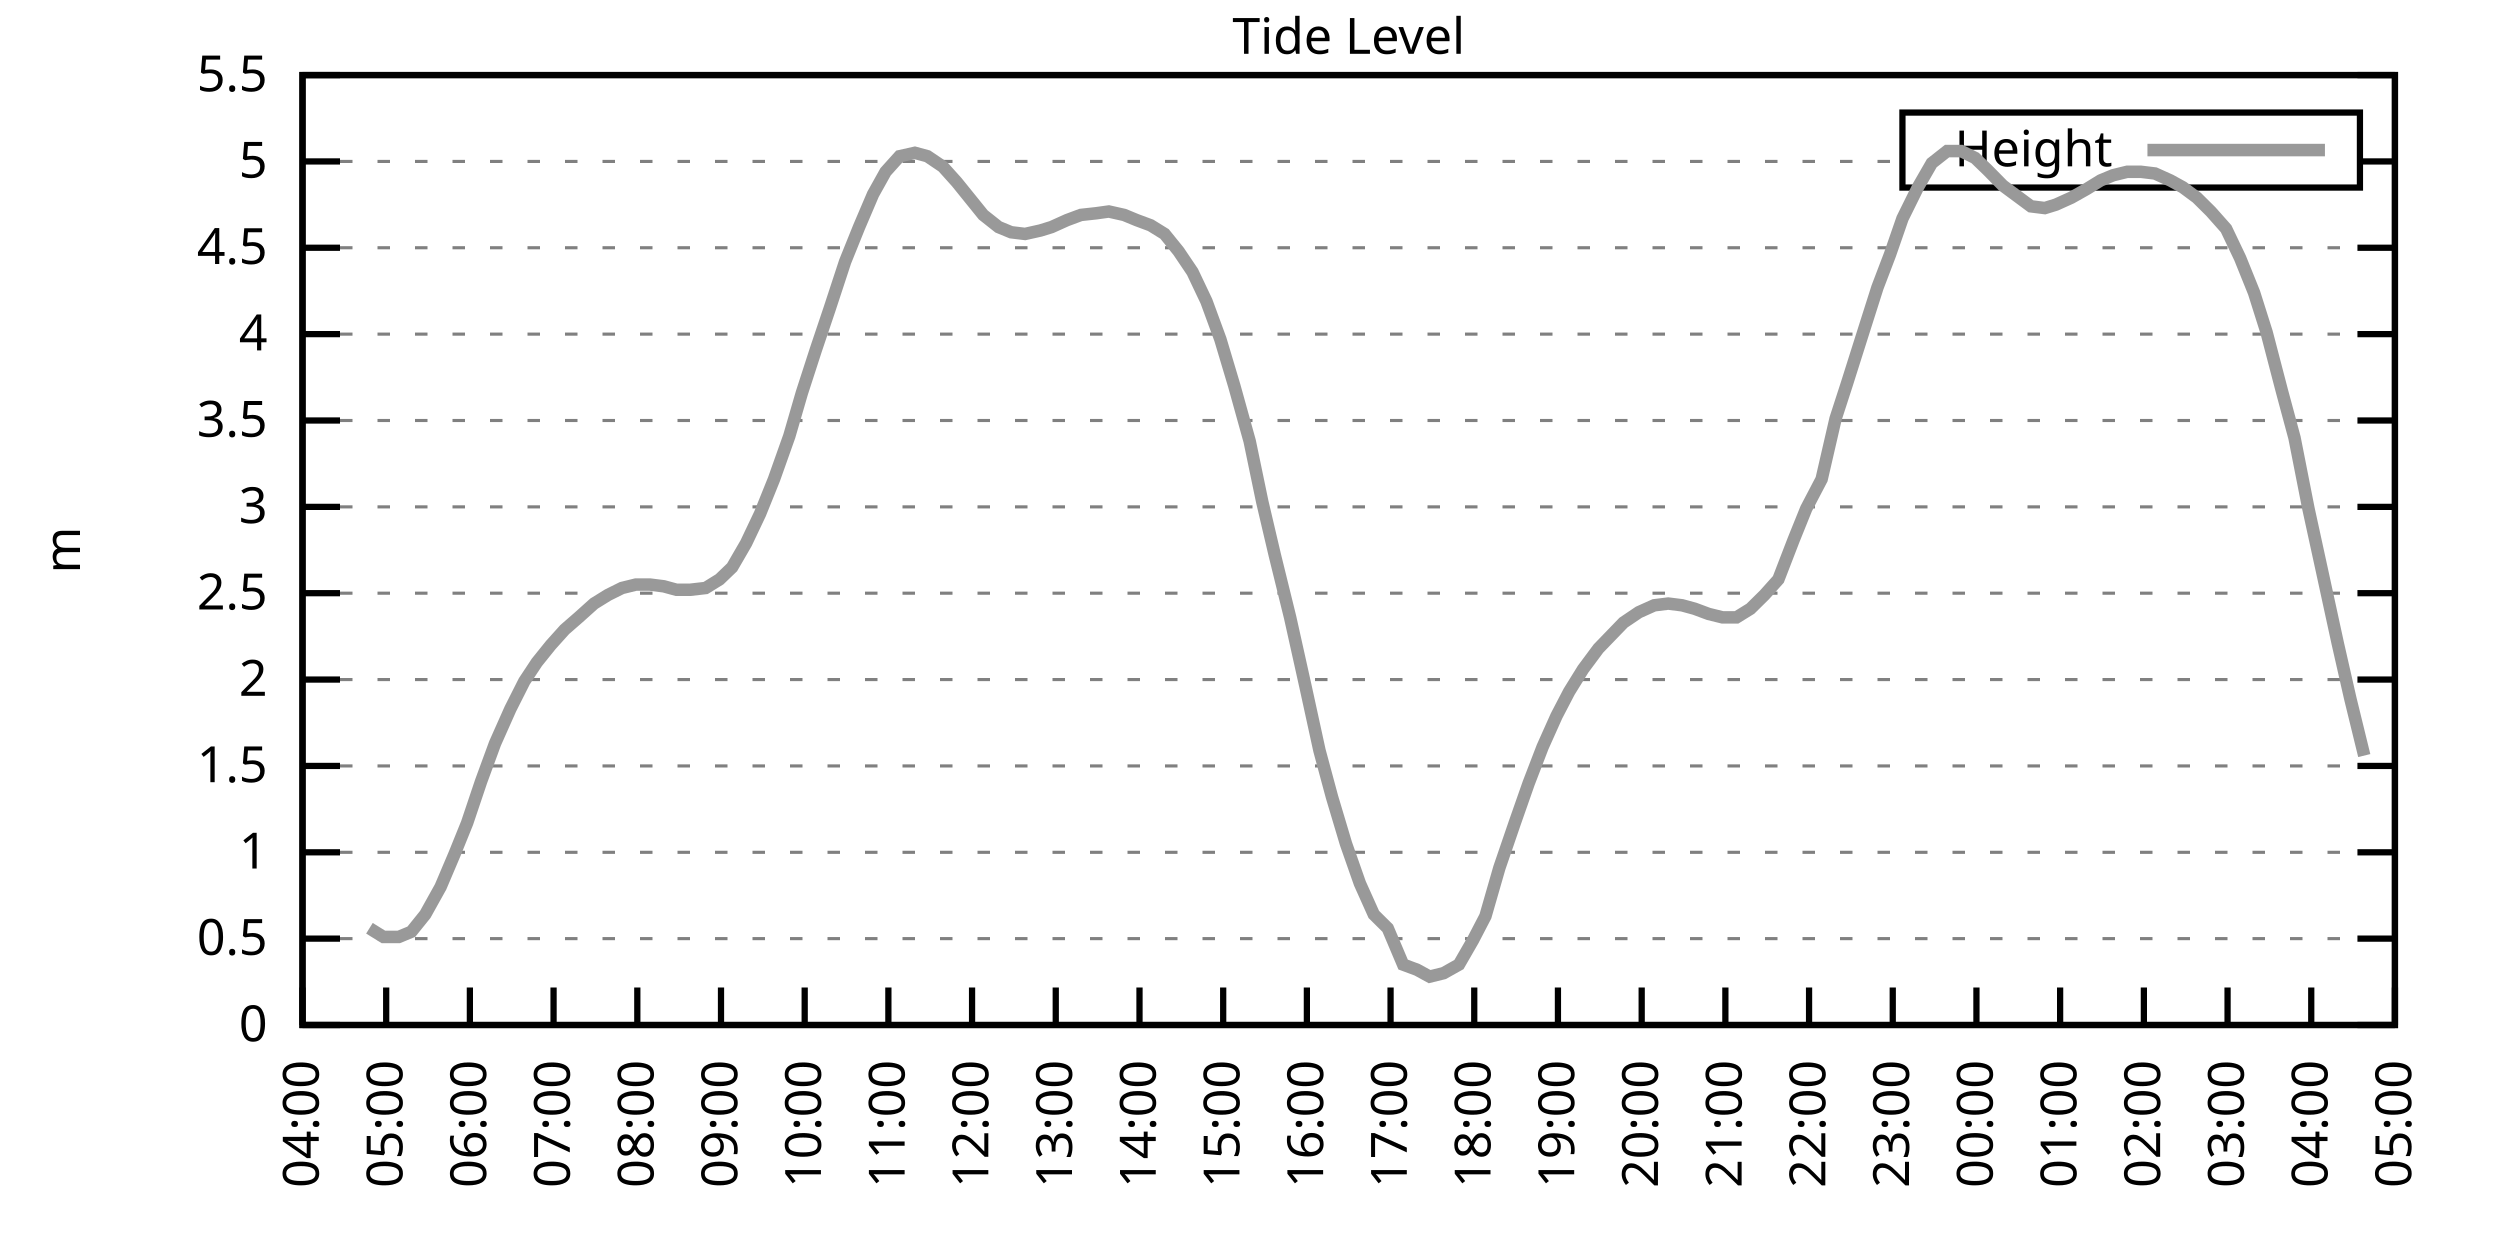
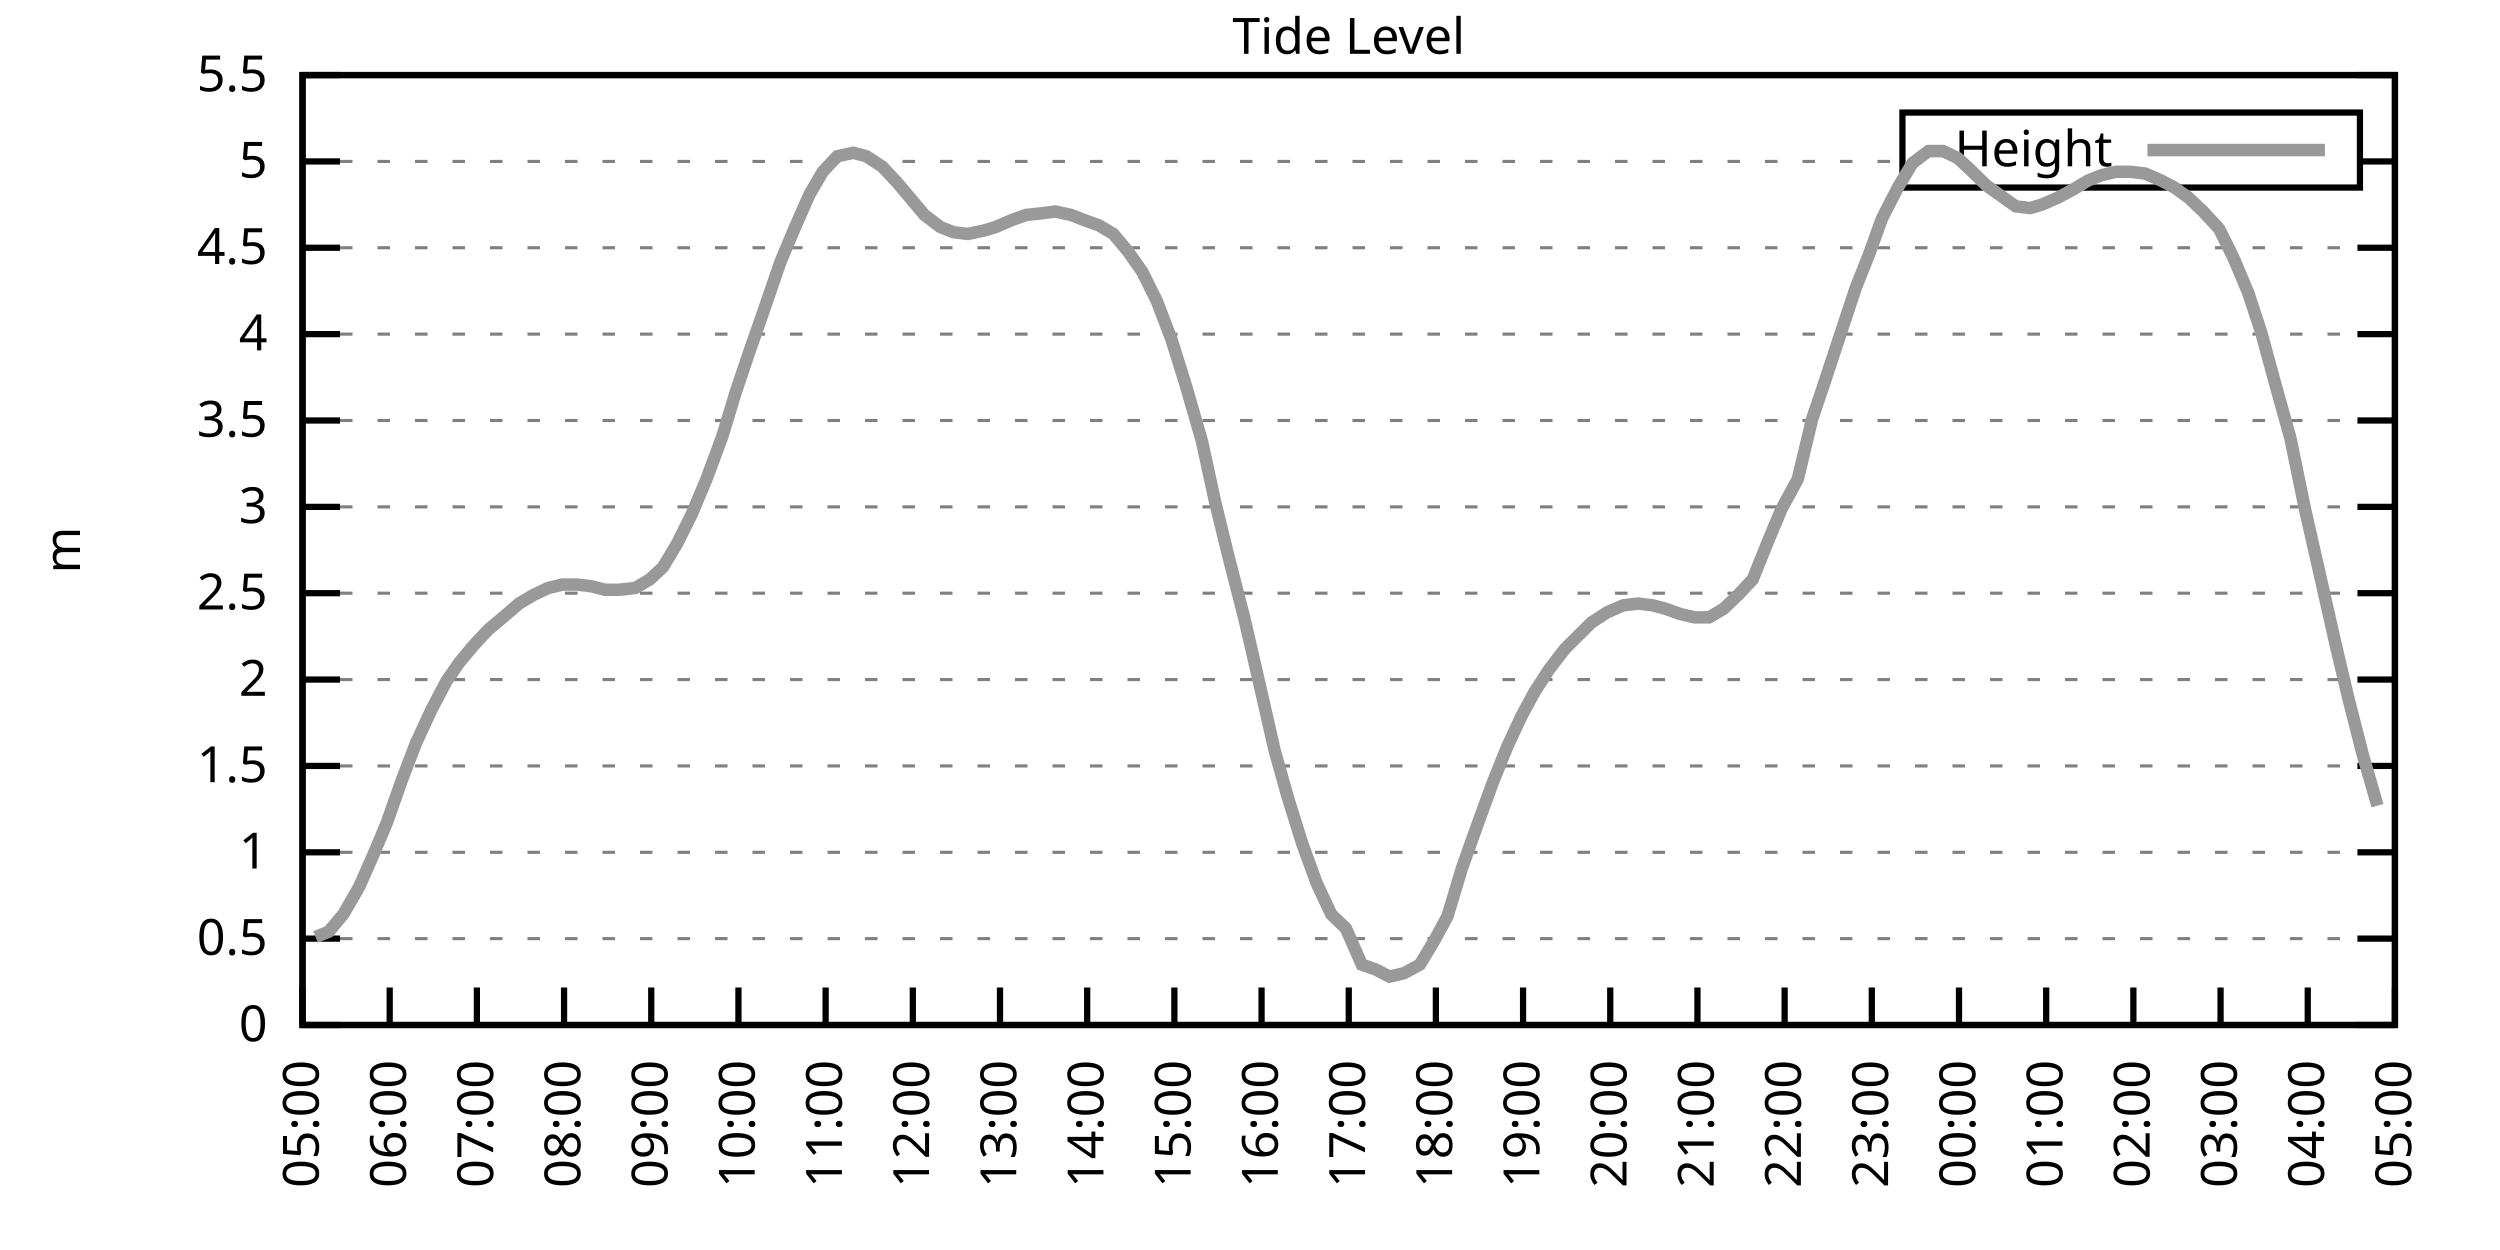
<svg xmlns="http://www.w3.org/2000/svg" xmlns:xlink="http://www.w3.org/1999/xlink" width="400" height="200" viewBox="0 0 400 200">
  <g id="gnuplot_canvas">
    <rect x="0" y="0" width="400" height="200" fill="none" />
    <defs>
      <circle id="gpDot" r="0.5" stroke-width="0.5" stroke="currentColor" />
      <path id="gpPt0" stroke-width="0.333" stroke="currentColor" d="M-1,0 h2 M0,-1 v2" />
      <path id="gpPt1" stroke-width="0.333" stroke="currentColor" d="M-1,-1 L1,1 M1,-1 L-1,1" />
      <path id="gpPt2" stroke-width="0.333" stroke="currentColor" d="M-1,0 L1,0 M0,-1 L0,1 M-1,-1 L1,1 M-1,1 L1,-1" />
      <rect id="gpPt3" stroke-width="0.333" stroke="currentColor" x="-1" y="-1" width="2" height="2" />
      <rect id="gpPt4" stroke-width="0.333" stroke="currentColor" fill="currentColor" x="-1" y="-1" width="2" height="2" />
      <circle id="gpPt5" stroke-width="0.333" stroke="currentColor" cx="0" cy="0" r="1" />
      <use xlink:href="#gpPt5" id="gpPt6" fill="currentColor" stroke="none" />
      <path id="gpPt7" stroke-width="0.333" stroke="currentColor" d="M0,-1.33 L-1.33,0.67 L1.33,0.67 z" />
      <use xlink:href="#gpPt7" id="gpPt8" fill="currentColor" stroke="none" />
      <use xlink:href="#gpPt7" id="gpPt9" stroke="currentColor" transform="rotate(180)" />
      <use xlink:href="#gpPt9" id="gpPt10" fill="currentColor" stroke="none" />
      <use xlink:href="#gpPt3" id="gpPt11" stroke="currentColor" transform="rotate(45)" />
      <use xlink:href="#gpPt11" id="gpPt12" fill="currentColor" stroke="none" />
      <path id="gpPt13" stroke-width="0.333" stroke="currentColor" d="M0,1.330 L1.265,0.411 L0.782,-1.067 L-0.782,-1.076 L-1.265,0.411 z" />
      <use xlink:href="#gpPt13" id="gpPt14" fill="currentColor" stroke="none" />
      <filter id="textbox" filterUnits="objectBoundingBox" x="0" y="0" height="1" width="1">
        <feFlood flood-color="white" flood-opacity="1" result="bgnd" />
        <feComposite in="SourceGraphic" in2="bgnd" operator="atop" />
      </filter>
      <filter id="greybox" filterUnits="objectBoundingBox" x="0" y="0" height="1" width="1">
        <feFlood flood-color="lightgrey" flood-opacity="1" result="grey" />
        <feComposite in="SourceGraphic" in2="grey" operator="atop" />
      </filter>
    </defs>
    <g fill="none" color="white" stroke="currentColor" stroke-width="1.00" stroke-linecap="butt" stroke-linejoin="miter">
</g>
    <g fill="none" color="black" stroke="currentColor" stroke-width="1.00" stroke-linecap="butt" stroke-linejoin="miter">
      <g stroke="none" shape-rendering="crispEdges">
        <polygon fill="rgb(255, 255, 255)" points="48.40,164.00 383.18,164.00 383.18,12.02 48.40,12.02 " />
      </g>
    </g>
    <g fill="none" color="black" stroke="currentColor" stroke-width="1.00" stroke-linecap="butt" stroke-linejoin="miter">
</g>
    <g fill="none" color="black" stroke="black" stroke-width="0.50" stroke-linecap="butt" stroke-linejoin="miter">
</g>
    <g fill="none" color="gray" stroke="currentColor" stroke-width="0.50" stroke-linecap="butt" stroke-linejoin="miter">
      <path stroke="gray" stroke-dasharray="2,4" class="gridline" d="M48.40,164.00 L383.19,164.00  " />
    </g>
    <g fill="none" color="gray" stroke="gray" stroke-width="1.00" stroke-linecap="butt" stroke-linejoin="miter">
</g>
    <g fill="none" color="black" stroke="currentColor" stroke-width="1.00" stroke-linecap="butt" stroke-linejoin="miter">
      <path stroke="black" d="M48.40,164.00 L54.40,164.00 M383.19,164.00 L377.19,164.00  " />
      <g transform="translate(42.80,166.60)" stroke="none" fill="black" font-family="Sans" font-size="8.00" text-anchor="end">
        <text>
          <tspan font-family="Sans"> 0</tspan>
        </text>
      </g>
    </g>
    <g fill="none" color="black" stroke="currentColor" stroke-width="1.00" stroke-linecap="butt" stroke-linejoin="miter">
</g>
    <g fill="none" color="black" stroke="black" stroke-width="0.50" stroke-linecap="butt" stroke-linejoin="miter">
</g>
    <g fill="none" color="gray" stroke="currentColor" stroke-width="0.50" stroke-linecap="butt" stroke-linejoin="miter">
      <path stroke="gray" stroke-dasharray="2,4" class="gridline" d="M48.40,150.18 L383.19,150.18  " />
    </g>
    <g fill="none" color="gray" stroke="gray" stroke-width="1.00" stroke-linecap="butt" stroke-linejoin="miter">
</g>
    <g fill="none" color="black" stroke="currentColor" stroke-width="1.00" stroke-linecap="butt" stroke-linejoin="miter">
      <path stroke="black" d="M48.40,150.18 L54.40,150.18 M383.19,150.18 L377.19,150.18  " />
      <g transform="translate(42.80,152.78)" stroke="none" fill="black" font-family="Sans" font-size="8.00" text-anchor="end">
        <text>
          <tspan font-family="Sans"> 0.5</tspan>
        </text>
      </g>
    </g>
    <g fill="none" color="black" stroke="currentColor" stroke-width="1.00" stroke-linecap="butt" stroke-linejoin="miter">
</g>
    <g fill="none" color="black" stroke="black" stroke-width="0.50" stroke-linecap="butt" stroke-linejoin="miter">
</g>
    <g fill="none" color="gray" stroke="currentColor" stroke-width="0.50" stroke-linecap="butt" stroke-linejoin="miter">
      <path stroke="gray" stroke-dasharray="2,4" class="gridline" d="M48.40,136.37 L383.19,136.37  " />
    </g>
    <g fill="none" color="gray" stroke="gray" stroke-width="1.00" stroke-linecap="butt" stroke-linejoin="miter">
</g>
    <g fill="none" color="black" stroke="currentColor" stroke-width="1.00" stroke-linecap="butt" stroke-linejoin="miter">
      <path stroke="black" d="M48.40,136.37 L54.40,136.37 M383.19,136.37 L377.19,136.37  " />
      <g transform="translate(42.80,138.97)" stroke="none" fill="black" font-family="Sans" font-size="8.00" text-anchor="end">
        <text>
          <tspan font-family="Sans"> 1</tspan>
        </text>
      </g>
    </g>
    <g fill="none" color="black" stroke="currentColor" stroke-width="1.00" stroke-linecap="butt" stroke-linejoin="miter">
</g>
    <g fill="none" color="black" stroke="black" stroke-width="0.50" stroke-linecap="butt" stroke-linejoin="miter">
</g>
    <g fill="none" color="gray" stroke="currentColor" stroke-width="0.50" stroke-linecap="butt" stroke-linejoin="miter">
      <path stroke="gray" stroke-dasharray="2,4" class="gridline" d="M48.40,122.55 L383.19,122.55  " />
    </g>
    <g fill="none" color="gray" stroke="gray" stroke-width="1.00" stroke-linecap="butt" stroke-linejoin="miter">
</g>
    <g fill="none" color="black" stroke="currentColor" stroke-width="1.00" stroke-linecap="butt" stroke-linejoin="miter">
      <path stroke="black" d="M48.40,122.55 L54.40,122.55 M383.19,122.55 L377.19,122.55  " />
      <g transform="translate(42.80,125.15)" stroke="none" fill="black" font-family="Sans" font-size="8.00" text-anchor="end">
        <text>
          <tspan font-family="Sans"> 1.5</tspan>
        </text>
      </g>
    </g>
    <g fill="none" color="black" stroke="currentColor" stroke-width="1.00" stroke-linecap="butt" stroke-linejoin="miter">
</g>
    <g fill="none" color="black" stroke="black" stroke-width="0.50" stroke-linecap="butt" stroke-linejoin="miter">
</g>
    <g fill="none" color="gray" stroke="currentColor" stroke-width="0.50" stroke-linecap="butt" stroke-linejoin="miter">
      <path stroke="gray" stroke-dasharray="2,4" class="gridline" d="M48.40,108.73 L383.19,108.73  " />
    </g>
    <g fill="none" color="gray" stroke="gray" stroke-width="1.00" stroke-linecap="butt" stroke-linejoin="miter">
</g>
    <g fill="none" color="black" stroke="currentColor" stroke-width="1.00" stroke-linecap="butt" stroke-linejoin="miter">
      <path stroke="black" d="M48.40,108.73 L54.40,108.73 M383.19,108.73 L377.19,108.73  " />
      <g transform="translate(42.80,111.33)" stroke="none" fill="black" font-family="Sans" font-size="8.00" text-anchor="end">
        <text>
          <tspan font-family="Sans"> 2</tspan>
        </text>
      </g>
    </g>
    <g fill="none" color="black" stroke="currentColor" stroke-width="1.00" stroke-linecap="butt" stroke-linejoin="miter">
</g>
    <g fill="none" color="black" stroke="black" stroke-width="0.50" stroke-linecap="butt" stroke-linejoin="miter">
</g>
    <g fill="none" color="gray" stroke="currentColor" stroke-width="0.50" stroke-linecap="butt" stroke-linejoin="miter">
      <path stroke="gray" stroke-dasharray="2,4" class="gridline" d="M48.40,94.91 L383.19,94.91  " />
    </g>
    <g fill="none" color="gray" stroke="gray" stroke-width="1.00" stroke-linecap="butt" stroke-linejoin="miter">
</g>
    <g fill="none" color="black" stroke="currentColor" stroke-width="1.00" stroke-linecap="butt" stroke-linejoin="miter">
      <path stroke="black" d="M48.40,94.91 L54.40,94.91 M383.19,94.91 L377.19,94.91  " />
      <g transform="translate(42.80,97.51)" stroke="none" fill="black" font-family="Sans" font-size="8.00" text-anchor="end">
        <text>
          <tspan font-family="Sans"> 2.5</tspan>
        </text>
      </g>
    </g>
    <g fill="none" color="black" stroke="currentColor" stroke-width="1.00" stroke-linecap="butt" stroke-linejoin="miter">
</g>
    <g fill="none" color="black" stroke="black" stroke-width="0.50" stroke-linecap="butt" stroke-linejoin="miter">
</g>
    <g fill="none" color="gray" stroke="currentColor" stroke-width="0.50" stroke-linecap="butt" stroke-linejoin="miter">
      <path stroke="gray" stroke-dasharray="2,4" class="gridline" d="M48.40,81.10 L383.19,81.10  " />
    </g>
    <g fill="none" color="gray" stroke="gray" stroke-width="1.00" stroke-linecap="butt" stroke-linejoin="miter">
</g>
    <g fill="none" color="black" stroke="currentColor" stroke-width="1.00" stroke-linecap="butt" stroke-linejoin="miter">
      <path stroke="black" d="M48.40,81.10 L54.40,81.10 M383.19,81.10 L377.19,81.10  " />
      <g transform="translate(42.80,83.70)" stroke="none" fill="black" font-family="Sans" font-size="8.00" text-anchor="end">
        <text>
          <tspan font-family="Sans"> 3</tspan>
        </text>
      </g>
    </g>
    <g fill="none" color="black" stroke="currentColor" stroke-width="1.00" stroke-linecap="butt" stroke-linejoin="miter">
</g>
    <g fill="none" color="black" stroke="black" stroke-width="0.50" stroke-linecap="butt" stroke-linejoin="miter">
</g>
    <g fill="none" color="gray" stroke="currentColor" stroke-width="0.50" stroke-linecap="butt" stroke-linejoin="miter">
      <path stroke="gray" stroke-dasharray="2,4" class="gridline" d="M48.40,67.28 L383.19,67.28  " />
    </g>
    <g fill="none" color="gray" stroke="gray" stroke-width="1.00" stroke-linecap="butt" stroke-linejoin="miter">
</g>
    <g fill="none" color="black" stroke="currentColor" stroke-width="1.00" stroke-linecap="butt" stroke-linejoin="miter">
      <path stroke="black" d="M48.40,67.28 L54.40,67.28 M383.19,67.28 L377.19,67.28  " />
      <g transform="translate(42.80,69.88)" stroke="none" fill="black" font-family="Sans" font-size="8.00" text-anchor="end">
        <text>
          <tspan font-family="Sans"> 3.5</tspan>
        </text>
      </g>
    </g>
    <g fill="none" color="black" stroke="currentColor" stroke-width="1.00" stroke-linecap="butt" stroke-linejoin="miter">
</g>
    <g fill="none" color="black" stroke="black" stroke-width="0.50" stroke-linecap="butt" stroke-linejoin="miter">
</g>
    <g fill="none" color="gray" stroke="currentColor" stroke-width="0.50" stroke-linecap="butt" stroke-linejoin="miter">
      <path stroke="gray" stroke-dasharray="2,4" class="gridline" d="M48.40,53.46 L383.19,53.46  " />
    </g>
    <g fill="none" color="gray" stroke="gray" stroke-width="1.00" stroke-linecap="butt" stroke-linejoin="miter">
</g>
    <g fill="none" color="black" stroke="currentColor" stroke-width="1.00" stroke-linecap="butt" stroke-linejoin="miter">
      <path stroke="black" d="M48.40,53.46 L54.40,53.46 M383.19,53.46 L377.19,53.46  " />
      <g transform="translate(42.80,56.06)" stroke="none" fill="black" font-family="Sans" font-size="8.00" text-anchor="end">
        <text>
          <tspan font-family="Sans"> 4</tspan>
        </text>
      </g>
    </g>
    <g fill="none" color="black" stroke="currentColor" stroke-width="1.00" stroke-linecap="butt" stroke-linejoin="miter">
</g>
    <g fill="none" color="black" stroke="black" stroke-width="0.50" stroke-linecap="butt" stroke-linejoin="miter">
</g>
    <g fill="none" color="gray" stroke="currentColor" stroke-width="0.50" stroke-linecap="butt" stroke-linejoin="miter">
      <path stroke="gray" stroke-dasharray="2,4" class="gridline" d="M48.40,39.64 L383.19,39.64  " />
    </g>
    <g fill="none" color="gray" stroke="gray" stroke-width="1.00" stroke-linecap="butt" stroke-linejoin="miter">
</g>
    <g fill="none" color="black" stroke="currentColor" stroke-width="1.00" stroke-linecap="butt" stroke-linejoin="miter">
      <path stroke="black" d="M48.40,39.64 L54.40,39.64 M383.19,39.64 L377.19,39.64  " />
      <g transform="translate(42.80,42.24)" stroke="none" fill="black" font-family="Sans" font-size="8.00" text-anchor="end">
        <text>
          <tspan font-family="Sans"> 4.5</tspan>
        </text>
      </g>
    </g>
    <g fill="none" color="black" stroke="currentColor" stroke-width="1.00" stroke-linecap="butt" stroke-linejoin="miter">
</g>
    <g fill="none" color="black" stroke="black" stroke-width="0.50" stroke-linecap="butt" stroke-linejoin="miter">
</g>
    <g fill="none" color="gray" stroke="currentColor" stroke-width="0.50" stroke-linecap="butt" stroke-linejoin="miter">
      <path stroke="gray" stroke-dasharray="2,4" class="gridline" d="M48.40,25.83 L304.39,25.83 M377.59,25.83 L383.19,25.83  " />
    </g>
    <g fill="none" color="gray" stroke="gray" stroke-width="1.00" stroke-linecap="butt" stroke-linejoin="miter">
</g>
    <g fill="none" color="black" stroke="currentColor" stroke-width="1.00" stroke-linecap="butt" stroke-linejoin="miter">
      <path stroke="black" d="M48.40,25.83 L54.40,25.83 M383.19,25.83 L377.19,25.83  " />
      <g transform="translate(42.80,28.43)" stroke="none" fill="black" font-family="Sans" font-size="8.00" text-anchor="end">
        <text>
          <tspan font-family="Sans"> 5</tspan>
        </text>
      </g>
    </g>
    <g fill="none" color="black" stroke="currentColor" stroke-width="1.00" stroke-linecap="butt" stroke-linejoin="miter">
</g>
    <g fill="none" color="black" stroke="black" stroke-width="0.50" stroke-linecap="butt" stroke-linejoin="miter">
</g>
    <g fill="none" color="gray" stroke="currentColor" stroke-width="0.50" stroke-linecap="butt" stroke-linejoin="miter">
      <path stroke="gray" stroke-dasharray="2,4" class="gridline" d="M48.40,12.01 L383.19,12.01  " />
    </g>
    <g fill="none" color="gray" stroke="gray" stroke-width="1.00" stroke-linecap="butt" stroke-linejoin="miter">
</g>
    <g fill="none" color="black" stroke="currentColor" stroke-width="1.00" stroke-linecap="butt" stroke-linejoin="miter">
      <path stroke="black" d="M48.40,12.01 L54.40,12.01 M383.19,12.01 L377.19,12.01  " />
      <g transform="translate(42.80,14.61)" stroke="none" fill="black" font-family="Sans" font-size="8.00" text-anchor="end">
        <text>
          <tspan font-family="Sans"> 5.5</tspan>
        </text>
      </g>
    </g>
    <g fill="none" color="black" stroke="currentColor" stroke-width="1.00" stroke-linecap="butt" stroke-linejoin="miter">
      <path stroke="black" d="M48.40,164.00 L48.40,158.00  " />
      <g transform="translate(51.00,169.60) rotate(270.00)" stroke="none" fill="black" font-family="Sans" font-size="8.00" text-anchor="end">
        <text>
-           <tspan font-family="Sans">04:00</tspan>
-         </text>
-       </g>
-     </g>
-     <g fill="none" color="black" stroke="currentColor" stroke-width="1.00" stroke-linecap="butt" stroke-linejoin="miter">
-       <path stroke="black" d="M61.79,164.00 L61.79,158.00  " />
-       <g transform="translate(64.39,169.60) rotate(270.00)" stroke="none" fill="black" font-family="Sans" font-size="8.00" text-anchor="end">
-         <text>
          <tspan font-family="Sans">05:00</tspan>
        </text>
      </g>
    </g>
    <g fill="none" color="black" stroke="currentColor" stroke-width="1.00" stroke-linecap="butt" stroke-linejoin="miter">
-       <path stroke="black" d="M75.18,164.00 L75.18,158.00  " />
-       <g transform="translate(77.78,169.60) rotate(270.00)" stroke="none" fill="black" font-family="Sans" font-size="8.00" text-anchor="end">
+       <path stroke="black" d="M62.35,164.00 L62.35,158.00  " />
+       <g transform="translate(64.95,169.60) rotate(270.00)" stroke="none" fill="black" font-family="Sans" font-size="8.00" text-anchor="end">
        <text>
          <tspan font-family="Sans">06:00</tspan>
        </text>
      </g>
    </g>
    <g fill="none" color="black" stroke="currentColor" stroke-width="1.00" stroke-linecap="butt" stroke-linejoin="miter">
-       <path stroke="black" d="M88.57,164.00 L88.57,158.00  " />
-       <g transform="translate(91.17,169.60) rotate(270.00)" stroke="none" fill="black" font-family="Sans" font-size="8.00" text-anchor="end">
+       <path stroke="black" d="M76.30,164.00 L76.30,158.00  " />
+       <g transform="translate(78.90,169.60) rotate(270.00)" stroke="none" fill="black" font-family="Sans" font-size="8.00" text-anchor="end">
        <text>
          <tspan font-family="Sans">07:00</tspan>
        </text>
      </g>
    </g>
    <g fill="none" color="black" stroke="currentColor" stroke-width="1.00" stroke-linecap="butt" stroke-linejoin="miter">
-       <path stroke="black" d="M101.97,164.00 L101.97,158.00  " />
-       <g transform="translate(104.57,169.60) rotate(270.00)" stroke="none" fill="black" font-family="Sans" font-size="8.00" text-anchor="end">
+       <path stroke="black" d="M90.25,164.00 L90.25,158.00  " />
+       <g transform="translate(92.85,169.60) rotate(270.00)" stroke="none" fill="black" font-family="Sans" font-size="8.00" text-anchor="end">
        <text>
          <tspan font-family="Sans">08:00</tspan>
        </text>
      </g>
    </g>
    <g fill="none" color="black" stroke="currentColor" stroke-width="1.00" stroke-linecap="butt" stroke-linejoin="miter">
-       <path stroke="black" d="M115.36,164.00 L115.36,158.00  " />
-       <g transform="translate(117.96,169.60) rotate(270.00)" stroke="none" fill="black" font-family="Sans" font-size="8.00" text-anchor="end">
+       <path stroke="black" d="M104.20,164.00 L104.20,158.00  " />
+       <g transform="translate(106.80,169.60) rotate(270.00)" stroke="none" fill="black" font-family="Sans" font-size="8.00" text-anchor="end">
        <text>
          <tspan font-family="Sans">09:00</tspan>
        </text>
      </g>
    </g>
    <g fill="none" color="black" stroke="currentColor" stroke-width="1.00" stroke-linecap="butt" stroke-linejoin="miter">
-       <path stroke="black" d="M128.75,164.00 L128.75,158.00  " />
-       <g transform="translate(131.35,169.60) rotate(270.00)" stroke="none" fill="black" font-family="Sans" font-size="8.00" text-anchor="end">
+       <path stroke="black" d="M118.15,164.00 L118.15,158.00  " />
+       <g transform="translate(120.75,169.60) rotate(270.00)" stroke="none" fill="black" font-family="Sans" font-size="8.00" text-anchor="end">
        <text>
          <tspan font-family="Sans">10:00</tspan>
        </text>
      </g>
    </g>
    <g fill="none" color="black" stroke="currentColor" stroke-width="1.00" stroke-linecap="butt" stroke-linejoin="miter">
-       <path stroke="black" d="M142.14,164.00 L142.14,158.00  " />
-       <g transform="translate(144.74,169.60) rotate(270.00)" stroke="none" fill="black" font-family="Sans" font-size="8.00" text-anchor="end">
+       <path stroke="black" d="M132.10,164.00 L132.10,158.00  " />
+       <g transform="translate(134.70,169.60) rotate(270.00)" stroke="none" fill="black" font-family="Sans" font-size="8.00" text-anchor="end">
        <text>
          <tspan font-family="Sans">11:00</tspan>
        </text>
      </g>
    </g>
    <g fill="none" color="black" stroke="currentColor" stroke-width="1.00" stroke-linecap="butt" stroke-linejoin="miter">
-       <path stroke="black" d="M155.53,164.00 L155.53,158.00  " />
-       <g transform="translate(158.13,169.60) rotate(270.00)" stroke="none" fill="black" font-family="Sans" font-size="8.00" text-anchor="end">
+       <path stroke="black" d="M146.05,164.00 L146.05,158.00  " />
+       <g transform="translate(148.65,169.60) rotate(270.00)" stroke="none" fill="black" font-family="Sans" font-size="8.00" text-anchor="end">
        <text>
          <tspan font-family="Sans">12:00</tspan>
        </text>
      </g>
    </g>
    <g fill="none" color="black" stroke="currentColor" stroke-width="1.00" stroke-linecap="butt" stroke-linejoin="miter">
-       <path stroke="black" d="M168.92,164.00 L168.92,158.00  " />
-       <g transform="translate(171.52,169.60) rotate(270.00)" stroke="none" fill="black" font-family="Sans" font-size="8.00" text-anchor="end">
+       <path stroke="black" d="M160.00,164.00 L160.00,158.00  " />
+       <g transform="translate(162.60,169.60) rotate(270.00)" stroke="none" fill="black" font-family="Sans" font-size="8.00" text-anchor="end">
        <text>
          <tspan font-family="Sans">13:00</tspan>
        </text>
      </g>
    </g>
    <g fill="none" color="black" stroke="currentColor" stroke-width="1.00" stroke-linecap="butt" stroke-linejoin="miter">
-       <path stroke="black" d="M182.32,164.00 L182.32,158.00  " />
-       <g transform="translate(184.92,169.60) rotate(270.00)" stroke="none" fill="black" font-family="Sans" font-size="8.00" text-anchor="end">
+       <path stroke="black" d="M173.95,164.00 L173.95,158.00  " />
+       <g transform="translate(176.55,169.60) rotate(270.00)" stroke="none" fill="black" font-family="Sans" font-size="8.00" text-anchor="end">
        <text>
          <tspan font-family="Sans">14:00</tspan>
        </text>
      </g>
    </g>
    <g fill="none" color="black" stroke="currentColor" stroke-width="1.00" stroke-linecap="butt" stroke-linejoin="miter">
-       <path stroke="black" d="M195.71,164.00 L195.71,158.00  " />
-       <g transform="translate(198.31,169.60) rotate(270.00)" stroke="none" fill="black" font-family="Sans" font-size="8.00" text-anchor="end">
+       <path stroke="black" d="M187.90,164.00 L187.90,158.00  " />
+       <g transform="translate(190.50,169.60) rotate(270.00)" stroke="none" fill="black" font-family="Sans" font-size="8.00" text-anchor="end">
        <text>
          <tspan font-family="Sans">15:00</tspan>
        </text>
      </g>
    </g>
    <g fill="none" color="black" stroke="currentColor" stroke-width="1.00" stroke-linecap="butt" stroke-linejoin="miter">
-       <path stroke="black" d="M209.10,164.00 L209.10,158.00  " />
-       <g transform="translate(211.70,169.60) rotate(270.00)" stroke="none" fill="black" font-family="Sans" font-size="8.00" text-anchor="end">
+       <path stroke="black" d="M201.85,164.00 L201.85,158.00  " />
+       <g transform="translate(204.45,169.60) rotate(270.00)" stroke="none" fill="black" font-family="Sans" font-size="8.00" text-anchor="end">
        <text>
          <tspan font-family="Sans">16:00</tspan>
        </text>
      </g>
    </g>
    <g fill="none" color="black" stroke="currentColor" stroke-width="1.00" stroke-linecap="butt" stroke-linejoin="miter">
-       <path stroke="black" d="M222.49,164.00 L222.49,158.00  " />
-       <g transform="translate(225.09,169.60) rotate(270.00)" stroke="none" fill="black" font-family="Sans" font-size="8.00" text-anchor="end">
+       <path stroke="black" d="M215.80,164.00 L215.80,158.00  " />
+       <g transform="translate(218.40,169.60) rotate(270.00)" stroke="none" fill="black" font-family="Sans" font-size="8.00" text-anchor="end">
        <text>
          <tspan font-family="Sans">17:00</tspan>
        </text>
      </g>
    </g>
    <g fill="none" color="black" stroke="currentColor" stroke-width="1.00" stroke-linecap="butt" stroke-linejoin="miter">
-       <path stroke="black" d="M235.88,164.00 L235.88,158.00  " />
-       <g transform="translate(238.48,169.60) rotate(270.00)" stroke="none" fill="black" font-family="Sans" font-size="8.00" text-anchor="end">
+       <path stroke="black" d="M229.74,164.00 L229.74,158.00  " />
+       <g transform="translate(232.34,169.60) rotate(270.00)" stroke="none" fill="black" font-family="Sans" font-size="8.00" text-anchor="end">
        <text>
          <tspan font-family="Sans">18:00</tspan>
        </text>
      </g>
    </g>
    <g fill="none" color="black" stroke="currentColor" stroke-width="1.00" stroke-linecap="butt" stroke-linejoin="miter">
-       <path stroke="black" d="M249.27,164.00 L249.27,158.00  " />
-       <g transform="translate(251.87,169.60) rotate(270.00)" stroke="none" fill="black" font-family="Sans" font-size="8.00" text-anchor="end">
+       <path stroke="black" d="M243.69,164.00 L243.69,158.00  " />
+       <g transform="translate(246.29,169.60) rotate(270.00)" stroke="none" fill="black" font-family="Sans" font-size="8.00" text-anchor="end">
        <text>
          <tspan font-family="Sans">19:00</tspan>
        </text>
      </g>
    </g>
    <g fill="none" color="black" stroke="currentColor" stroke-width="1.00" stroke-linecap="butt" stroke-linejoin="miter">
-       <path stroke="black" d="M262.67,164.00 L262.67,158.00  " />
-       <g transform="translate(265.27,169.60) rotate(270.00)" stroke="none" fill="black" font-family="Sans" font-size="8.00" text-anchor="end">
+       <path stroke="black" d="M257.64,164.00 L257.64,158.00  " />
+       <g transform="translate(260.24,169.60) rotate(270.00)" stroke="none" fill="black" font-family="Sans" font-size="8.00" text-anchor="end">
        <text>
          <tspan font-family="Sans">20:00</tspan>
        </text>
      </g>
    </g>
    <g fill="none" color="black" stroke="currentColor" stroke-width="1.00" stroke-linecap="butt" stroke-linejoin="miter">
-       <path stroke="black" d="M276.06,164.00 L276.06,158.00  " />
-       <g transform="translate(278.66,169.60) rotate(270.00)" stroke="none" fill="black" font-family="Sans" font-size="8.00" text-anchor="end">
+       <path stroke="black" d="M271.59,164.00 L271.59,158.00  " />
+       <g transform="translate(274.19,169.60) rotate(270.00)" stroke="none" fill="black" font-family="Sans" font-size="8.00" text-anchor="end">
        <text>
          <tspan font-family="Sans">21:00</tspan>
        </text>
      </g>
    </g>
    <g fill="none" color="black" stroke="currentColor" stroke-width="1.00" stroke-linecap="butt" stroke-linejoin="miter">
-       <path stroke="black" d="M289.45,164.00 L289.45,158.00  " />
-       <g transform="translate(292.05,169.60) rotate(270.00)" stroke="none" fill="black" font-family="Sans" font-size="8.00" text-anchor="end">
+       <path stroke="black" d="M285.54,164.00 L285.54,158.00  " />
+       <g transform="translate(288.14,169.60) rotate(270.00)" stroke="none" fill="black" font-family="Sans" font-size="8.00" text-anchor="end">
        <text>
          <tspan font-family="Sans">22:00</tspan>
        </text>
      </g>
    </g>
    <g fill="none" color="black" stroke="currentColor" stroke-width="1.00" stroke-linecap="butt" stroke-linejoin="miter">
-       <path stroke="black" d="M302.84,164.00 L302.84,158.00  " />
-       <g transform="translate(305.44,169.60) rotate(270.00)" stroke="none" fill="black" font-family="Sans" font-size="8.00" text-anchor="end">
+       <path stroke="black" d="M299.49,164.00 L299.49,158.00  " />
+       <g transform="translate(302.09,169.60) rotate(270.00)" stroke="none" fill="black" font-family="Sans" font-size="8.00" text-anchor="end">
        <text>
          <tspan font-family="Sans">23:00</tspan>
        </text>
      </g>
    </g>
    <g fill="none" color="black" stroke="currentColor" stroke-width="1.00" stroke-linecap="butt" stroke-linejoin="miter">
-       <path stroke="black" d="M316.23,164.00 L316.23,158.00  " />
-       <g transform="translate(318.83,169.60) rotate(270.00)" stroke="none" fill="black" font-family="Sans" font-size="8.00" text-anchor="end">
+       <path stroke="black" d="M313.44,164.00 L313.44,158.00  " />
+       <g transform="translate(316.04,169.60) rotate(270.00)" stroke="none" fill="black" font-family="Sans" font-size="8.00" text-anchor="end">
        <text>
          <tspan font-family="Sans">00:00</tspan>
        </text>
      </g>
    </g>
    <g fill="none" color="black" stroke="currentColor" stroke-width="1.00" stroke-linecap="butt" stroke-linejoin="miter">
-       <path stroke="black" d="M329.62,164.00 L329.62,158.00  " />
-       <g transform="translate(332.22,169.60) rotate(270.00)" stroke="none" fill="black" font-family="Sans" font-size="8.00" text-anchor="end">
+       <path stroke="black" d="M327.39,164.00 L327.39,158.00  " />
+       <g transform="translate(329.99,169.60) rotate(270.00)" stroke="none" fill="black" font-family="Sans" font-size="8.00" text-anchor="end">
        <text>
          <tspan font-family="Sans">01:00</tspan>
        </text>
      </g>
    </g>
    <g fill="none" color="black" stroke="currentColor" stroke-width="1.00" stroke-linecap="butt" stroke-linejoin="miter">
-       <path stroke="black" d="M343.02,164.00 L343.02,158.00  " />
-       <g transform="translate(345.62,169.60) rotate(270.00)" stroke="none" fill="black" font-family="Sans" font-size="8.00" text-anchor="end">
+       <path stroke="black" d="M341.34,164.00 L341.34,158.00  " />
+       <g transform="translate(343.94,169.60) rotate(270.00)" stroke="none" fill="black" font-family="Sans" font-size="8.00" text-anchor="end">
        <text>
          <tspan font-family="Sans">02:00</tspan>
        </text>
      </g>
    </g>
    <g fill="none" color="black" stroke="currentColor" stroke-width="1.00" stroke-linecap="butt" stroke-linejoin="miter">
-       <path stroke="black" d="M356.41,164.00 L356.41,158.00  " />
-       <g transform="translate(359.01,169.60) rotate(270.00)" stroke="none" fill="black" font-family="Sans" font-size="8.00" text-anchor="end">
+       <path stroke="black" d="M355.29,164.00 L355.29,158.00  " />
+       <g transform="translate(357.89,169.60) rotate(270.00)" stroke="none" fill="black" font-family="Sans" font-size="8.00" text-anchor="end">
        <text>
          <tspan font-family="Sans">03:00</tspan>
        </text>
      </g>
    </g>
    <g fill="none" color="black" stroke="currentColor" stroke-width="1.00" stroke-linecap="butt" stroke-linejoin="miter">
-       <path stroke="black" d="M369.80,164.00 L369.80,158.00  " />
-       <g transform="translate(372.40,169.60) rotate(270.00)" stroke="none" fill="black" font-family="Sans" font-size="8.00" text-anchor="end">
+       <path stroke="black" d="M369.24,164.00 L369.24,158.00  " />
+       <g transform="translate(371.84,169.60) rotate(270.00)" stroke="none" fill="black" font-family="Sans" font-size="8.00" text-anchor="end">
        <text>
          <tspan font-family="Sans">04:00</tspan>
        </text>
      </g>
    </g>
    <g fill="none" color="black" stroke="currentColor" stroke-width="1.00" stroke-linecap="butt" stroke-linejoin="miter">
      <path stroke="black" d="M383.19,164.00 L383.19,158.00  " />
      <g transform="translate(385.79,169.60) rotate(270.00)" stroke="none" fill="black" font-family="Sans" font-size="8.00" text-anchor="end">
        <text>
          <tspan font-family="Sans">05:00</tspan>
        </text>
      </g>
    </g>
    <g fill="none" color="black" stroke="currentColor" stroke-width="1.00" stroke-linecap="butt" stroke-linejoin="miter">
</g>
    <g fill="none" color="black" stroke="currentColor" stroke-width="1.00" stroke-linecap="butt" stroke-linejoin="miter">
      <path stroke="black" d="M48.40,12.01 L48.40,164.00 L383.19,164.00 L383.19,12.01 L48.40,12.01 Z  " />
    </g>
    <g fill="none" color="black" stroke="currentColor" stroke-width="1.00" stroke-linecap="butt" stroke-linejoin="miter">
</g>
    <g fill="none" color="black" stroke="currentColor" stroke-width="1.00" stroke-linecap="butt" stroke-linejoin="miter">
      <path stroke="black" d="M304.39,30.01 L304.39,18.01 L377.59,18.01 L377.59,30.01 L304.39,30.01 Z  " />
    </g>
    <g id="Tide_level_plot_1">
      <g fill="none" color="white" stroke="black" stroke-width="2.00" stroke-linecap="butt" stroke-linejoin="miter">
</g>
      <g fill="none" color="black" stroke="currentColor" stroke-width="2.00" stroke-linecap="butt" stroke-linejoin="miter">
        <g transform="translate(337.99,26.61)" stroke="none" fill="black" font-family="Sans" font-size="8.00" text-anchor="end">
          <text>
            <tspan font-family="Sans">Height</tspan>
          </text>
        </g>
      </g>
      <g fill="none" color="black" stroke="currentColor" stroke-width="2.00" stroke-linecap="butt" stroke-linejoin="miter">
-         <path stroke="rgb(153, 153, 153)" d="M343.59,24.01 L371.99,24.01 M59.11,148.52 L61.35,149.91 L63.80,149.91 L65.81,149.08 L68.04,146.31 L70.50,141.89   L72.73,136.64 L74.74,131.67 L76.97,125.04 L79.20,118.96 L81.66,113.43 L83.89,109.01 L85.90,105.97 L88.13,103.20   L90.36,100.72 L92.59,98.78 L95.05,96.57 L97.28,95.19 L99.51,94.08 L101.74,93.53 L103.98,93.53 L106.21,93.81   L108.22,94.36 L110.45,94.36 L112.90,94.08 L115.13,92.70 L117.14,90.77 L119.38,86.90 L121.61,82.20 L123.84,76.67   L126.29,69.77 L128.30,62.86 L130.54,55.95 L132.77,49.32 L135.22,41.86 L137.45,36.33 L139.69,31.08 L141.69,27.49   L143.93,25.00 L146.38,24.45 L148.39,25.00 L150.85,26.66 L153.08,29.14 L155.09,31.63 L157.32,34.39 L159.77,36.33   L161.78,37.16 L164.01,37.43 L166.47,36.88 L168.25,36.33 L170.71,35.22 L172.94,34.39 L175.40,34.12 L177.41,33.84   L179.86,34.39 L181.87,35.22 L184.10,36.05 L186.33,37.43 L188.57,40.20 L190.80,43.51 L193.03,48.21 L195.26,54.29   L197.49,61.75 L199.95,70.60 L201.96,80.27 L203.97,88.83 L206.42,98.78 L208.88,109.84 L211.11,120.06 L213.12,127.52   L215.35,134.98 L217.58,141.34 L219.81,146.31 L222.04,148.52 L224.50,154.33 L226.73,155.16 L228.74,156.26 L230.97,155.71   L233.43,154.33 L235.66,150.46 L237.67,146.59 L239.90,138.85 L242.36,131.67 L244.59,125.31 L246.82,119.51 L249.05,114.53   L251.06,110.67 L253.29,107.07 L255.75,103.76 L259.76,99.61 L262.22,97.95 L264.67,96.85 L266.91,96.57 L269.14,96.85   L271.15,97.40 L273.38,98.23 L275.61,98.78 L277.84,98.78 L280.07,97.40 L282.31,95.19 L284.54,92.70 L286.99,86.35   L289.00,81.37 L291.46,76.67 L293.69,67.00 L295.48,61.48 L297.93,53.74 L300.39,46.00 L302.39,40.75 L304.40,34.95   L306.86,29.97 L309.09,26.10 L311.54,24.17 L313.78,24.17 L316.01,25.27 L318.02,27.21 L320.47,29.70 L322.70,31.35   L324.94,33.01 L327.17,33.29 L328.95,32.74 L331.41,31.63 L333.86,30.25 L336.10,28.87 L338.10,28.04 L340.34,27.49   L342.57,27.49 L344.80,27.76 L347.26,28.87 L349.26,29.97 L351.50,31.63 L353.73,33.84 L356.18,36.60 L358.42,41.30   L360.65,46.83 L362.66,53.19 L365.11,62.58 L367.12,70.04 L369.35,81.37 L371.58,91.60 L374.04,102.93 L376.05,111.77   L378.28,120.89  " />
+         <path stroke="rgb(153, 153, 153)" d="M343.59,24.01 L371.99,24.01 M50.49,149.91 L52.58,149.08 L54.91,146.31 L57.47,141.89 L59.79,136.64 L61.88,131.67   L64.21,125.04 L66.53,118.96 L69.09,113.43 L71.42,109.01 L73.51,105.97 L75.83,103.20 L78.16,100.72 L80.48,98.78   L83.04,96.57 L85.37,95.19 L87.69,94.08 L90.02,93.53 L92.34,93.53 L94.67,93.81 L96.76,94.36 L99.08,94.36   L101.64,94.08 L103.97,92.70 L106.06,90.77 L108.38,86.90 L110.71,82.20 L113.03,76.67 L115.59,69.77 L117.68,62.86   L120.01,55.95 L122.33,49.32 L124.89,41.86 L127.22,36.33 L129.54,31.08 L131.63,27.49 L133.96,25.00 L136.51,24.45   L138.61,25.00 L141.16,26.66 L143.49,29.14 L145.58,31.63 L147.91,34.39 L150.46,36.33 L152.56,37.16 L154.88,37.43   L157.44,36.88 L159.30,36.33 L161.86,35.22 L164.18,34.39 L166.74,34.12 L168.83,33.84 L171.39,34.39 L173.48,35.22   L175.81,36.05 L178.13,37.43 L180.46,40.20 L182.78,43.51 L185.11,48.21 L187.43,54.29 L189.76,61.75 L192.31,70.60   L194.41,80.27 L196.50,88.83 L199.06,98.78 L201.61,109.84 L203.94,120.06 L206.03,127.52 L208.36,134.98 L210.68,141.34   L213.01,146.31 L215.33,148.52 L217.89,154.33 L220.21,155.16 L222.30,156.26 L224.63,155.71 L227.19,154.33 L229.51,150.46   L231.60,146.59 L233.93,138.85 L236.49,131.67 L238.81,125.31 L241.14,119.51 L243.46,114.53 L245.55,110.67 L247.88,107.07   L250.44,103.76 L254.62,99.61 L257.18,97.95 L259.74,96.85 L262.06,96.57 L264.39,96.85 L266.48,97.40 L268.80,98.23   L271.13,98.78 L273.45,98.78 L275.78,97.40 L278.10,95.19 L280.43,92.70 L282.99,86.35 L285.08,81.37 L287.64,76.67   L289.96,67.00 L291.82,61.48 L294.38,53.74 L296.94,46.00 L299.03,40.75 L301.12,34.95 L303.68,29.97 L306.00,26.10   L308.56,24.17 L310.88,24.17 L313.21,25.27 L315.30,27.21 L317.86,29.70 L320.18,31.35 L322.51,33.01 L324.83,33.29   L326.69,32.74 L329.25,31.63 L331.81,30.25 L334.13,28.87 L336.23,28.04 L338.55,27.49 L340.88,27.49 L343.20,27.76   L345.76,28.87 L347.85,29.97 L350.18,31.63 L352.50,33.84 L355.06,36.60 L357.38,41.30 L359.71,46.83 L361.80,53.19   L364.36,62.58 L366.45,70.04 L368.78,81.37 L371.10,91.60 L373.66,102.93 L375.75,111.77 L378.08,120.89 L380.40,128.90    " />
      </g>
    </g>
    <g fill="none" color="black" stroke="currentColor" stroke-width="2.00" stroke-linecap="butt" stroke-linejoin="miter">
</g>
    <g fill="none" color="black" stroke="black" stroke-width="1.00" stroke-linecap="butt" stroke-linejoin="miter">
</g>
    <g fill="none" color="black" stroke="currentColor" stroke-width="1.00" stroke-linecap="butt" stroke-linejoin="miter">
      <path stroke="black" d="M48.40,12.01 L48.40,164.00 L383.19,164.00 L383.19,12.01 L48.40,12.01 Z  " />
      <g transform="translate(12.80,88.01) rotate(270.00)" stroke="none" fill="black" font-family="Sans" font-size="8.00" text-anchor="middle">
        <text>
          <tspan font-family="Sans">m</tspan>
        </text>
      </g>
    </g>
    <g fill="none" color="black" stroke="currentColor" stroke-width="1.00" stroke-linecap="butt" stroke-linejoin="miter">
</g>
    <g fill="none" color="black" stroke="currentColor" stroke-width="1.00" stroke-linecap="butt" stroke-linejoin="miter">
      <g transform="translate(215.79,8.61)" stroke="none" fill="black" font-family="Sans" font-size="8.00" text-anchor="middle">
        <text>
          <tspan font-family="Sans">Tide Level</tspan>
        </text>
      </g>
    </g>
    <g fill="none" color="black" stroke="currentColor" stroke-width="1.00" stroke-linecap="butt" stroke-linejoin="miter">
</g>
  </g>
</svg>
